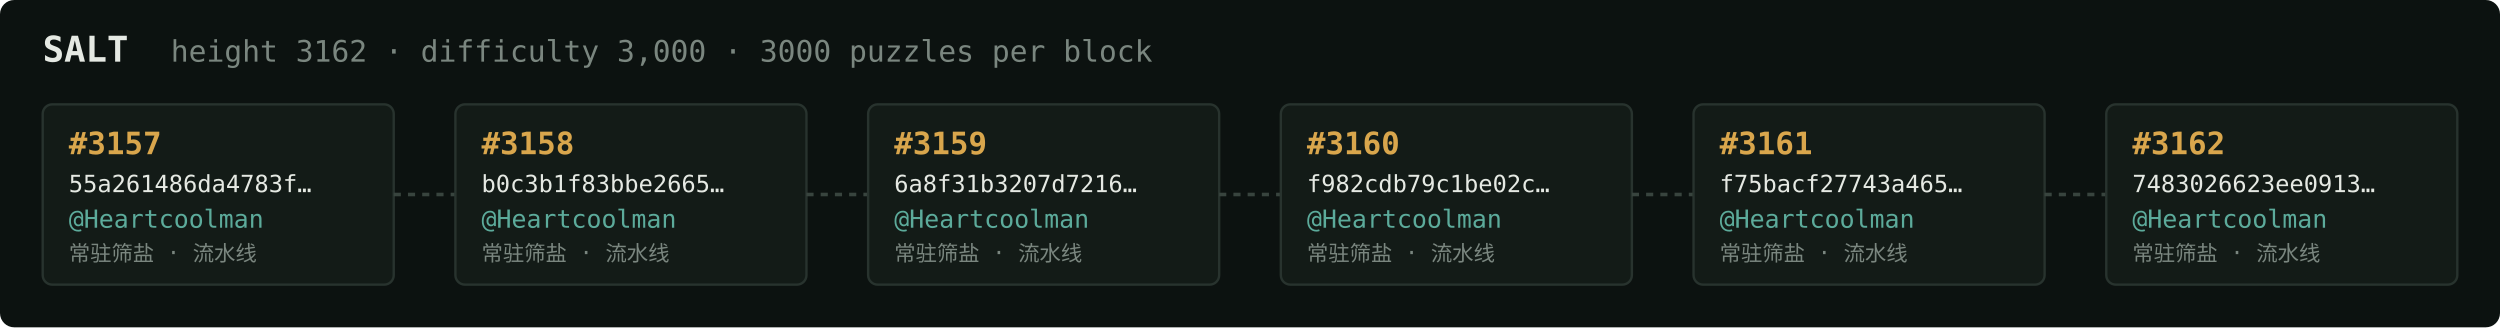
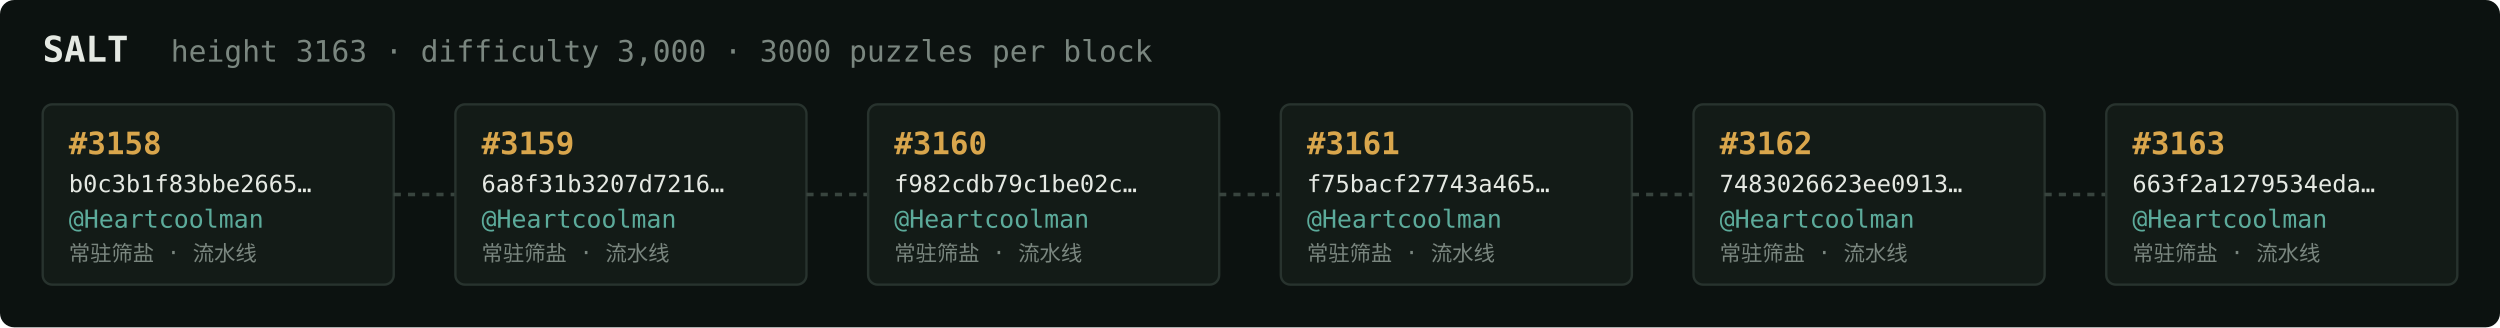
<svg xmlns="http://www.w3.org/2000/svg" width="1054" height="138" viewBox="0 0 1054 138" font-family="ui-monospace,SFMono-Regular,Menlo,monospace">
  <rect fill="#0c1210" width="1054" height="138" rx="6" />
  <text x="18" y="26" fill="#e5e9e3" font-size="15" font-weight="700">SALT</text>
-   <text x="72" y="26" fill="#7a867f" font-size="12.5">height 3162 · difficulty 3,000 · 3000 puzzles per block</text>
+   <text x="72" y="26" fill="#7a867f" font-size="12.5">height 3163 · difficulty 3,000 · 3000 puzzles per block</text>
  <rect x="18" y="44" width="148" height="76" rx="4" fill="#131b17" stroke="#28332e" stroke-width="1" />
-   <text x="29" y="65" fill="#d9a64c" font-size="13" font-weight="700">#3157</text>
-   <text x="29" y="81" fill="#e5e9e3" font-size="10">55a261486da4783f…</text>
+   <text x="29" y="65" fill="#d9a64c" font-size="13" font-weight="700">#3158</text>
+   <text x="29" y="81" fill="#e5e9e3" font-size="10">b0c3b1f83bbe2665…</text>
  <text x="29" y="96" fill="#5cab9b" font-size="10.5">@Heartcoolman</text>
  <text x="29" y="110" fill="#7a867f" font-size="9">常驻筛盐 · 流水线</text>
  <line x1="166" y1="82.0" x2="192" y2="82.0" stroke="#38443e" stroke-width="1.5" stroke-dasharray="3 3" />
  <rect x="192" y="44" width="148" height="76" rx="4" fill="#131b17" stroke="#28332e" stroke-width="1" />
-   <text x="203" y="65" fill="#d9a64c" font-size="13" font-weight="700">#3158</text>
-   <text x="203" y="81" fill="#e5e9e3" font-size="10">b0c3b1f83bbe2665…</text>
+   <text x="203" y="65" fill="#d9a64c" font-size="13" font-weight="700">#3159</text>
+   <text x="203" y="81" fill="#e5e9e3" font-size="10">6a8f31b3207d7216…</text>
  <text x="203" y="96" fill="#5cab9b" font-size="10.5">@Heartcoolman</text>
  <text x="203" y="110" fill="#7a867f" font-size="9">常驻筛盐 · 流水线</text>
  <line x1="340" y1="82.0" x2="366" y2="82.0" stroke="#38443e" stroke-width="1.5" stroke-dasharray="3 3" />
  <rect x="366" y="44" width="148" height="76" rx="4" fill="#131b17" stroke="#28332e" stroke-width="1" />
-   <text x="377" y="65" fill="#d9a64c" font-size="13" font-weight="700">#3159</text>
-   <text x="377" y="81" fill="#e5e9e3" font-size="10">6a8f31b3207d7216…</text>
+   <text x="377" y="65" fill="#d9a64c" font-size="13" font-weight="700">#3160</text>
+   <text x="377" y="81" fill="#e5e9e3" font-size="10">f982cdb79c1be02c…</text>
  <text x="377" y="96" fill="#5cab9b" font-size="10.5">@Heartcoolman</text>
  <text x="377" y="110" fill="#7a867f" font-size="9">常驻筛盐 · 流水线</text>
  <line x1="514" y1="82.0" x2="540" y2="82.0" stroke="#38443e" stroke-width="1.5" stroke-dasharray="3 3" />
  <rect x="540" y="44" width="148" height="76" rx="4" fill="#131b17" stroke="#28332e" stroke-width="1" />
-   <text x="551" y="65" fill="#d9a64c" font-size="13" font-weight="700">#3160</text>
-   <text x="551" y="81" fill="#e5e9e3" font-size="10">f982cdb79c1be02c…</text>
+   <text x="551" y="65" fill="#d9a64c" font-size="13" font-weight="700">#3161</text>
+   <text x="551" y="81" fill="#e5e9e3" font-size="10">f75bacf27743a465…</text>
  <text x="551" y="96" fill="#5cab9b" font-size="10.5">@Heartcoolman</text>
  <text x="551" y="110" fill="#7a867f" font-size="9">常驻筛盐 · 流水线</text>
  <line x1="688" y1="82.0" x2="714" y2="82.0" stroke="#38443e" stroke-width="1.5" stroke-dasharray="3 3" />
  <rect x="714" y="44" width="148" height="76" rx="4" fill="#131b17" stroke="#28332e" stroke-width="1" />
-   <text x="725" y="65" fill="#d9a64c" font-size="13" font-weight="700">#3161</text>
-   <text x="725" y="81" fill="#e5e9e3" font-size="10">f75bacf27743a465…</text>
+   <text x="725" y="65" fill="#d9a64c" font-size="13" font-weight="700">#3162</text>
+   <text x="725" y="81" fill="#e5e9e3" font-size="10">7483026623ee0913…</text>
  <text x="725" y="96" fill="#5cab9b" font-size="10.5">@Heartcoolman</text>
  <text x="725" y="110" fill="#7a867f" font-size="9">常驻筛盐 · 流水线</text>
  <line x1="862" y1="82.0" x2="888" y2="82.0" stroke="#38443e" stroke-width="1.5" stroke-dasharray="3 3" />
  <rect x="888" y="44" width="148" height="76" rx="4" fill="#131b17" stroke="#28332e" stroke-width="1" />
-   <text x="899" y="65" fill="#d9a64c" font-size="13" font-weight="700">#3162</text>
-   <text x="899" y="81" fill="#e5e9e3" font-size="10">7483026623ee0913…</text>
+   <text x="899" y="65" fill="#d9a64c" font-size="13" font-weight="700">#3163</text>
+   <text x="899" y="81" fill="#e5e9e3" font-size="10">663f2a1279534eda…</text>
  <text x="899" y="96" fill="#5cab9b" font-size="10.5">@Heartcoolman</text>
  <text x="899" y="110" fill="#7a867f" font-size="9">常驻筛盐 · 流水线</text>
</svg>
